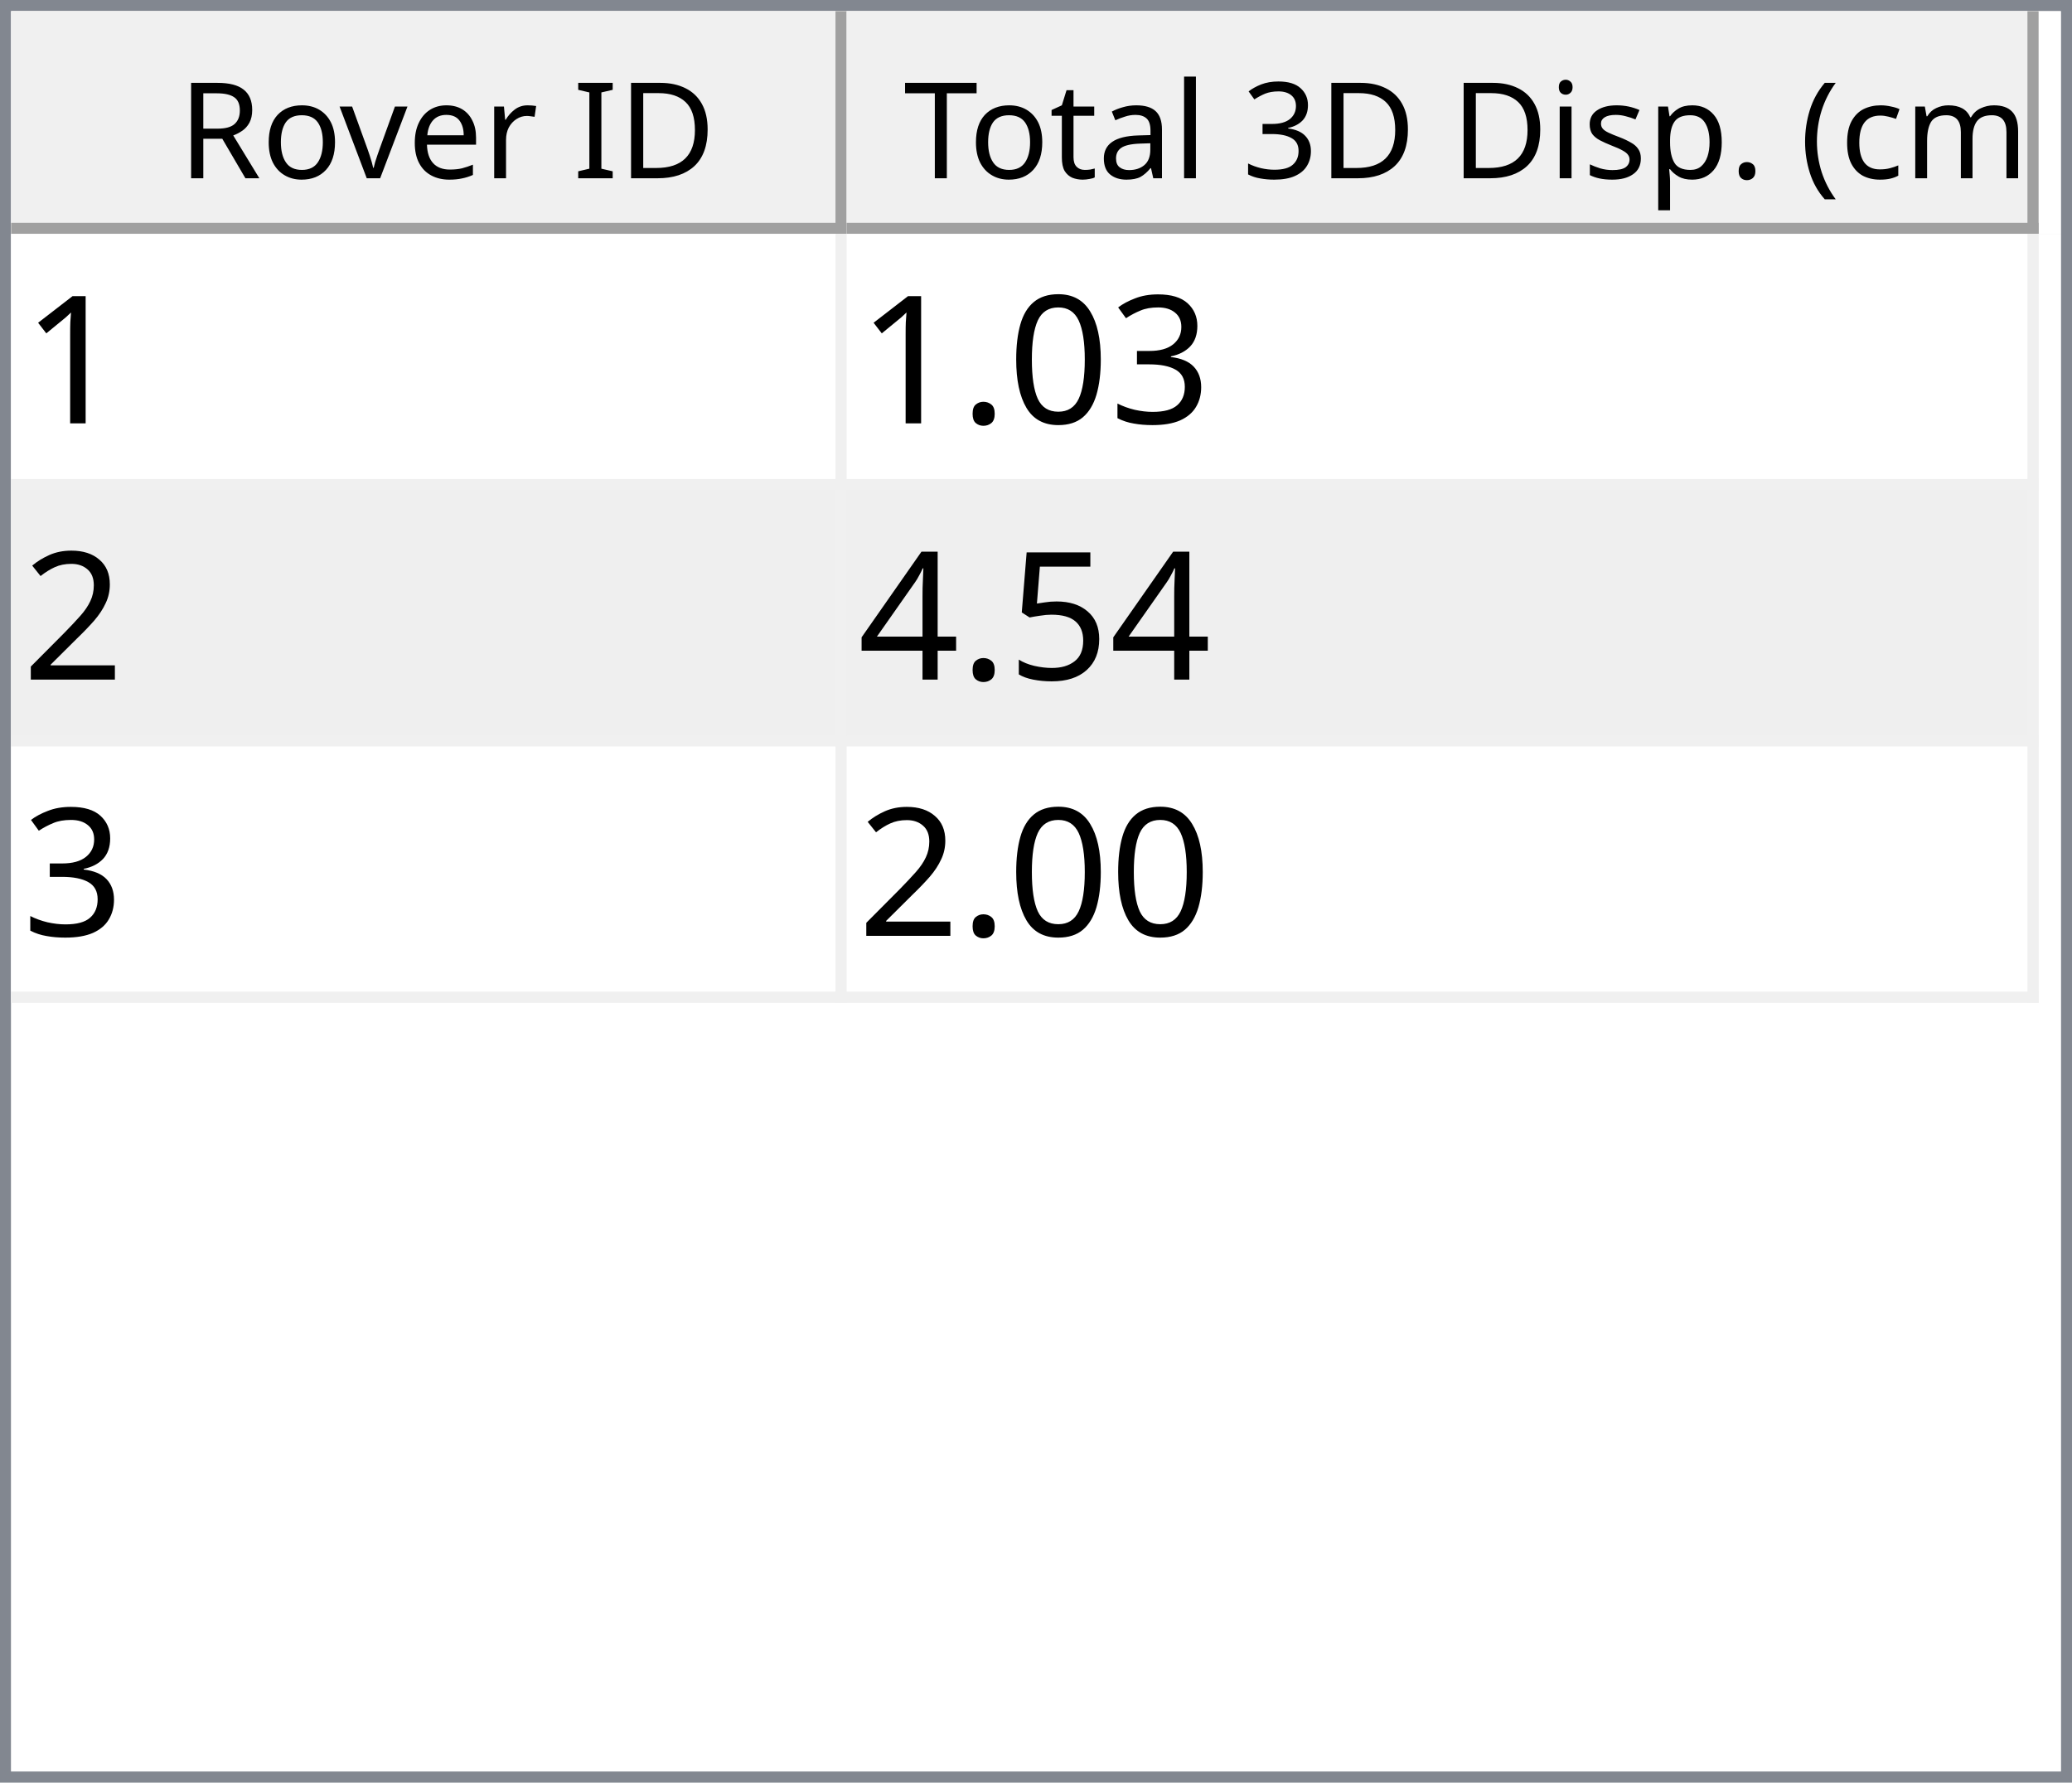
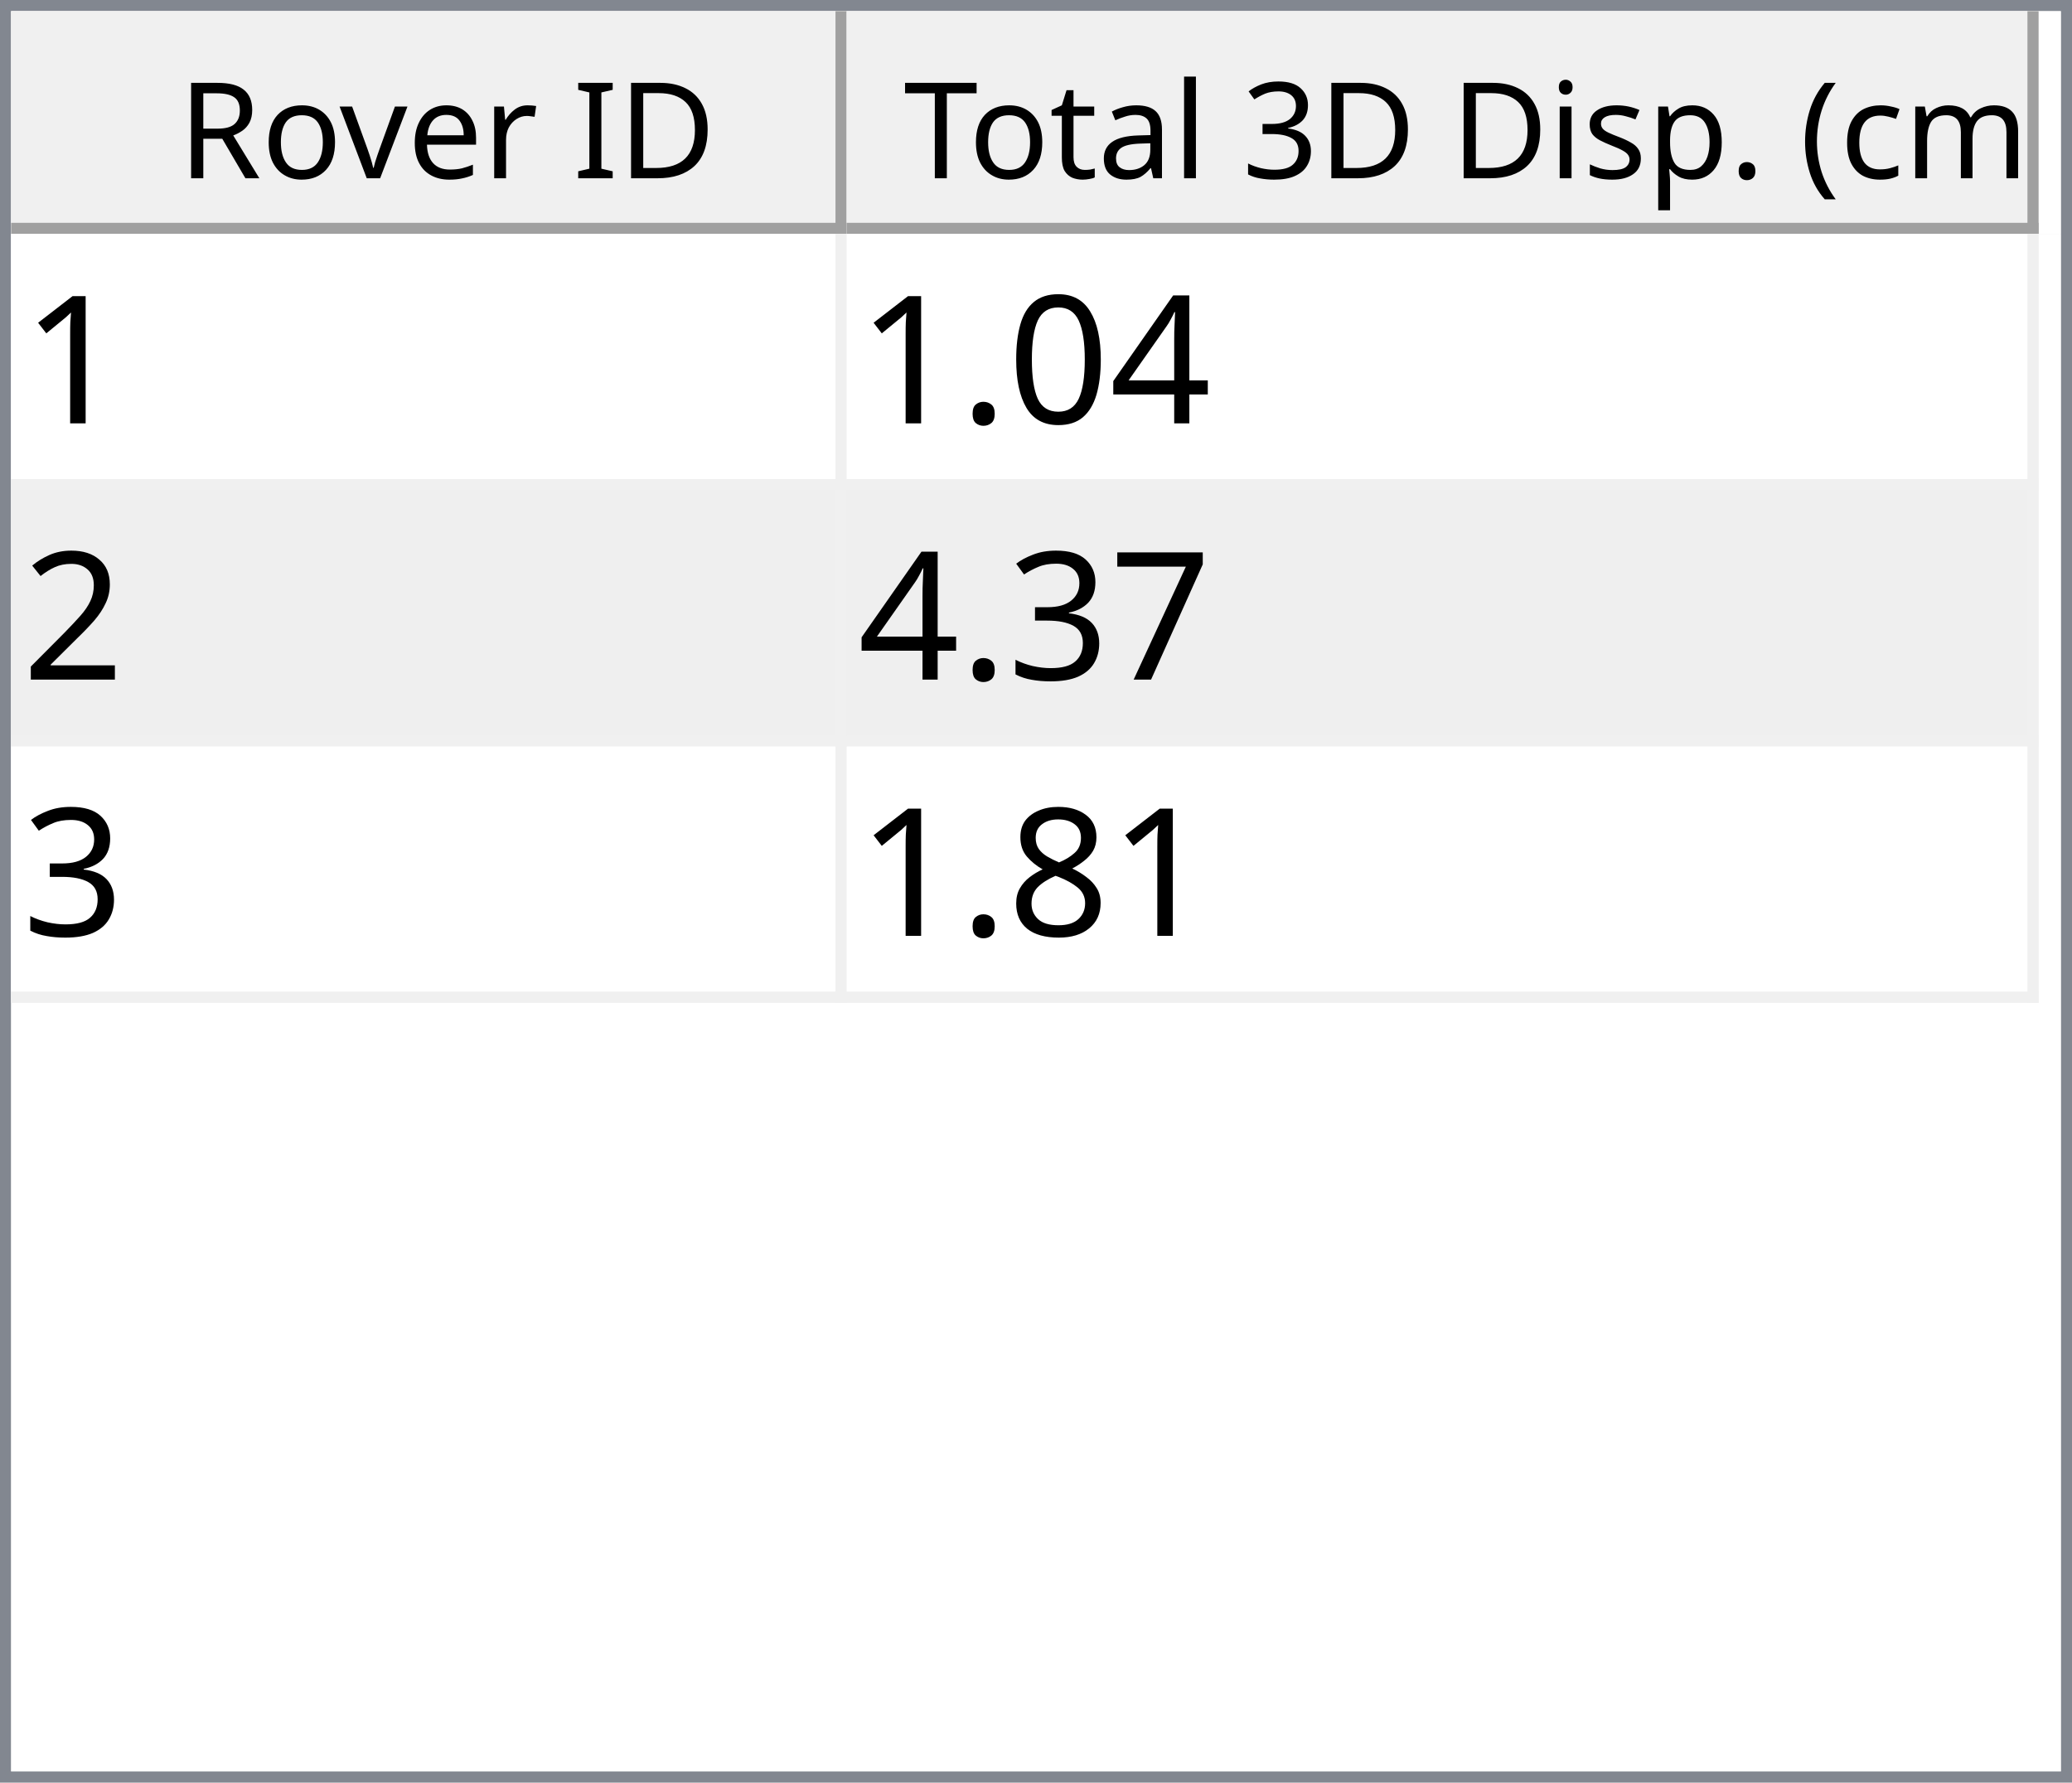
<svg xmlns="http://www.w3.org/2000/svg" style="fill-opacity:1; color-rendering:auto; color-interpolation:auto; text-rendering:auto; stroke:black; stroke-linecap:square; stroke-miterlimit:10; shape-rendering:auto; stroke-opacity:1; fill:black; stroke-dasharray:none; font-weight:normal; stroke-width:1; font-family:'Dialog'; font-style:normal; stroke-linejoin:miter; font-size:12px; stroke-dashoffset:0; image-rendering:auto;" width="186" height="160">
  <defs id="genericDefs" />
  <g>
    <defs id="defs1">
      <clipPath clipPathUnits="userSpaceOnUse" id="clipPath1">
        <path d="M0 0 L186 0 L186 160 L0 160 L0 0 Z" />
      </clipPath>
      <clipPath clipPathUnits="userSpaceOnUse" id="clipPath2">
        <path d="M0 0 L0 160 L186 160 L186 0 Z" />
      </clipPath>
      <clipPath clipPathUnits="userSpaceOnUse" id="clipPath3">
        <path d="M0 0 L0 20 L184 20 L184 0 Z" />
      </clipPath>
      <clipPath clipPathUnits="userSpaceOnUse" id="clipPath4">
        <path d="M0 0 L0 20 L75 20 L75 0 Z" />
      </clipPath>
      <clipPath clipPathUnits="userSpaceOnUse" id="clipPath5">
        <path d="M1 1 L1 19 L74 19 L74 1 Z" />
      </clipPath>
      <clipPath clipPathUnits="userSpaceOnUse" id="clipPath6">
        <path d="M0 0 L0 18 L73 18 L73 0 Z" />
      </clipPath>
      <clipPath clipPathUnits="userSpaceOnUse" id="clipPath7">
        <path d="M-0.5 -0.5 L-0.5 19.5 L74.5 19.5 L74.5 -0.5 Z" />
      </clipPath>
      <clipPath clipPathUnits="userSpaceOnUse" id="clipPath8">
        <path d="M0 0 L0 20 L107 20 L107 0 Z" />
      </clipPath>
      <clipPath clipPathUnits="userSpaceOnUse" id="clipPath9">
        <path d="M1 1 L1 19 L106 19 L106 1 Z" />
      </clipPath>
      <clipPath clipPathUnits="userSpaceOnUse" id="clipPath10">
        <path d="M0 0 L0 18 L105 18 L105 0 Z" />
      </clipPath>
      <clipPath clipPathUnits="userSpaceOnUse" id="clipPath11">
        <path d="M-0.5 -0.5 L-0.5 19.5 L106.5 19.5 L106.5 -0.5 Z" />
      </clipPath>
      <clipPath clipPathUnits="userSpaceOnUse" id="clipPath12">
        <path d="M0 0 L0 138 L184 138 L184 0 Z" />
      </clipPath>
      <clipPath clipPathUnits="userSpaceOnUse" id="clipPath13">
        <path d="M0 0 L0 69 L182 69 L182 0 Z" />
      </clipPath>
      <clipPath clipPathUnits="userSpaceOnUse" id="clipPath14">
        <path d="M-0.5 -0.5 L-0.5 68.5 L181.5 68.5 L181.5 -0.5 Z" />
      </clipPath>
      <clipPath clipPathUnits="userSpaceOnUse" id="clipPath15">
        <path d="M0 0 L0 22 L74 22 L74 0 Z" />
      </clipPath>
      <clipPath clipPathUnits="userSpaceOnUse" id="clipPath16">
        <path d="M0 0 L0 22 L106 22 L106 0 Z" />
      </clipPath>
      <font horiz-adv-x="64.551" id="font1">
        <font-face ascent="107.91" descent="25.098" units-per-em="100" style="font-style:normal; font-family:Segoe UI; font-weight:normal;" />
        <missing-glyph horiz-adv-x="64.551" d="M8.109 0 L8.109 68.266 L56.453 68.266 L56.453 0 L8.109 0 ZM15.328 7.234 L49.219 7.234 L49.219 61.031 L15.328 61.031 L15.328 7.234 Z" />
        <glyph unicode="D" horiz-adv-x="70.117" d="M9.188 0 L9.188 70.016 L28.516 70.016 Q65.531 70.016 65.531 35.891 Q65.531 19.672 55.25 9.836 Q44.969 0 27.734 0 L9.188 0 ZM17.391 62.594 L17.391 7.422 L27.828 7.422 Q41.609 7.422 49.273 14.797 Q56.938 22.172 56.938 35.688 Q56.938 62.594 28.328 62.594 L17.391 62.594 Z" />
        <glyph unicode="I" horiz-adv-x="26.611" d="M17.391 0 L9.188 0 L9.188 70.016 L17.391 70.016 L17.391 0 Z" />
        <glyph unicode=" " horiz-adv-x="27.393" d="" />
        <glyph unicode="r" horiz-adv-x="34.766" d="M34.188 41.891 Q32.078 43.5 28.125 43.5 Q23 43.5 19.555 38.672 Q16.109 33.844 16.109 25.484 L16.109 0 L8.109 0 L8.109 50 L16.109 50 L16.109 39.703 L16.312 39.703 Q18.016 44.969 21.531 47.922 Q25.047 50.875 29.391 50.875 Q32.516 50.875 34.188 50.203 L34.188 41.891 Z" />
        <glyph unicode="e" horiz-adv-x="52.295" d="M48.297 23 L12.984 23 Q13.188 14.656 17.484 10.109 Q21.781 5.562 29.297 5.562 Q37.75 5.562 44.828 11.141 L44.828 3.609 Q38.234 -1.172 27.391 -1.172 Q16.797 -1.172 10.742 5.641 Q4.688 12.453 4.688 24.812 Q4.688 36.469 11.305 43.82 Q17.922 51.172 27.734 51.172 Q37.547 51.172 42.922 44.828 Q48.297 38.484 48.297 27.203 L48.297 23 ZM40.094 29.781 Q40.047 36.719 36.75 40.578 Q33.453 44.438 27.594 44.438 Q21.922 44.438 17.969 40.383 Q14.016 36.328 13.094 29.781 L40.094 29.781 Z" />
        <glyph unicode="v" horiz-adv-x="47.9" d="M47.406 50 L27.484 0 L19.625 0 L0.688 50 L9.469 50 L22.172 13.672 Q23.578 9.672 23.922 6.688 L24.125 6.688 Q24.609 10.453 25.688 13.484 L38.969 50 L47.406 50 Z" />
        <glyph unicode="o" horiz-adv-x="58.594" d="M29 -1.172 Q17.922 -1.172 11.305 5.836 Q4.688 12.844 4.688 24.422 Q4.688 37.016 11.57 44.094 Q18.453 51.172 30.172 51.172 Q41.359 51.172 47.633 44.289 Q53.906 37.406 53.906 25.203 Q53.906 13.234 47.141 6.031 Q40.375 -1.172 29 -1.172 ZM29.594 44.438 Q21.875 44.438 17.383 39.188 Q12.891 33.938 12.891 24.703 Q12.891 15.828 17.43 10.695 Q21.969 5.562 29.594 5.562 Q37.359 5.562 41.531 10.594 Q45.703 15.625 45.703 24.906 Q45.703 34.281 41.531 39.359 Q37.359 44.438 29.594 44.438 Z" />
        <glyph unicode="R" horiz-adv-x="59.814" d="M59.375 0 L49.609 0 L37.891 19.625 Q36.281 22.359 34.766 24.289 Q33.25 26.219 31.664 27.438 Q30.078 28.656 28.25 29.219 Q26.422 29.781 24.125 29.781 L17.391 29.781 L17.391 0 L9.188 0 L9.188 70.016 L30.078 70.016 Q34.672 70.016 38.555 68.867 Q42.438 67.719 45.289 65.375 Q48.141 63.031 49.758 59.547 Q51.375 56.062 51.375 51.375 Q51.375 47.703 50.273 44.656 Q49.172 41.609 47.148 39.211 Q45.125 36.812 42.266 35.133 Q39.406 33.453 35.844 32.516 L35.844 32.328 Q37.594 31.547 38.891 30.547 Q40.188 29.547 41.359 28.18 Q42.531 26.812 43.68 25.078 Q44.828 23.344 46.234 21.047 L59.375 0 ZM17.391 62.594 L17.391 37.203 L28.516 37.203 Q31.594 37.203 34.203 38.133 Q36.812 39.062 38.719 40.797 Q40.625 42.531 41.703 45.047 Q42.781 47.562 42.781 50.688 Q42.781 56.297 39.141 59.445 Q35.5 62.594 28.609 62.594 L17.391 62.594 Z" />
        <glyph unicode=")" horiz-adv-x="30.176" d="M8.297 -15.922 L1.172 -15.922 Q16.406 2.344 16.406 26.812 Q16.406 51.469 1.078 70.016 L8.297 70.016 Q23.531 52.156 23.531 26.703 Q23.531 1.375 8.297 -15.922 Z" />
        <glyph unicode="m" horiz-adv-x="86.133" d="M79.109 0 L71.094 0 L71.094 28.719 Q71.094 37.016 68.531 40.727 Q65.969 44.438 59.906 44.438 Q54.781 44.438 51.195 39.75 Q47.609 35.062 47.609 28.516 L47.609 0 L39.594 0 L39.594 29.688 Q39.594 44.438 28.219 44.438 Q22.953 44.438 19.531 40.016 Q16.109 35.594 16.109 28.516 L16.109 0 L8.109 0 L8.109 50 L16.109 50 L16.109 42.094 L16.312 42.094 Q21.625 51.172 31.844 51.172 Q36.969 51.172 40.773 48.312 Q44.578 45.453 46 40.828 Q51.562 51.172 62.594 51.172 Q79.109 51.172 79.109 30.812 L79.109 0 Z" />
        <glyph unicode="c" horiz-adv-x="46.191" d="M42.188 2.297 Q36.422 -1.172 28.516 -1.172 Q17.828 -1.172 11.258 5.789 Q4.688 12.75 4.688 23.828 Q4.688 36.188 11.766 43.68 Q18.844 51.172 30.672 51.172 Q37.25 51.172 42.281 48.734 L42.281 40.531 Q36.719 44.438 30.375 44.438 Q22.703 44.438 17.797 38.945 Q12.891 33.453 12.891 24.516 Q12.891 15.719 17.508 10.641 Q22.125 5.562 29.891 5.562 Q36.422 5.562 42.188 9.906 L42.188 2.297 Z" />
        <glyph unicode="(" horiz-adv-x="30.176" d="M29.109 -15.922 L21.969 -15.922 Q6.844 1.375 6.844 26.703 Q6.844 52.156 21.969 70.016 L29.203 70.016 Q13.875 51.469 13.875 26.812 Q13.875 2.344 29.109 -15.922 Z" />
        <glyph unicode="." horiz-adv-x="21.68" d="M10.891 -1.078 Q8.641 -1.078 7.055 0.539 Q5.469 2.156 5.469 4.391 Q5.469 6.641 7.055 8.273 Q8.641 9.906 10.891 9.906 Q13.188 9.906 14.797 8.273 Q16.406 6.641 16.406 4.391 Q16.406 2.156 14.797 0.539 Q13.188 -1.078 10.891 -1.078 Z" />
        <glyph unicode="p" horiz-adv-x="58.789" d="M16.312 7.234 L16.109 7.234 L16.109 -23 L8.109 -23 L8.109 50 L16.109 50 L16.109 41.219 L16.312 41.219 Q22.219 51.172 33.594 51.172 Q43.266 51.172 48.688 44.461 Q54.109 37.75 54.109 26.469 Q54.109 13.922 48 6.375 Q41.891 -1.172 31.297 -1.172 Q21.578 -1.172 16.312 7.234 ZM16.109 27.391 L16.109 20.406 Q16.109 14.203 20.141 9.883 Q24.172 5.562 30.375 5.562 Q37.641 5.562 41.773 11.133 Q45.906 16.703 45.906 26.609 Q45.906 34.969 42.047 39.703 Q38.188 44.438 31.594 44.438 Q24.609 44.438 20.359 39.578 Q16.109 34.719 16.109 27.391 Z" />
        <glyph unicode="s" horiz-adv-x="42.432" d="M5.078 1.812 L5.078 10.406 Q11.625 5.562 19.484 5.562 Q30.031 5.562 30.031 12.594 Q30.031 14.594 29.125 15.992 Q28.219 17.391 26.68 18.461 Q25.141 19.531 23.07 20.383 Q21 21.234 18.609 22.172 Q15.281 23.484 12.766 24.828 Q10.25 26.172 8.57 27.859 Q6.891 29.547 6.031 31.695 Q5.172 33.844 5.172 36.719 Q5.172 40.234 6.789 42.945 Q8.406 45.656 11.086 47.484 Q13.766 49.312 17.211 50.242 Q20.656 51.172 24.312 51.172 Q30.812 51.172 35.938 48.922 L35.938 40.828 Q30.422 44.438 23.25 44.438 Q21 44.438 19.195 43.922 Q17.391 43.406 16.094 42.477 Q14.797 41.547 14.086 40.258 Q13.375 38.969 13.375 37.406 Q13.375 35.453 14.086 34.133 Q14.797 32.812 16.164 31.789 Q17.531 30.766 19.484 29.938 Q21.438 29.109 23.922 28.125 Q27.25 26.859 29.883 25.516 Q32.516 24.172 34.375 22.484 Q36.234 20.797 37.234 18.602 Q38.234 16.406 38.234 13.375 Q38.234 9.672 36.602 6.938 Q34.969 4.203 32.234 2.398 Q29.5 0.594 25.93 -0.289 Q22.359 -1.172 18.453 -1.172 Q10.75 -1.172 5.078 1.812 Z" />
        <glyph unicode="i" horiz-adv-x="24.219" d="M12.203 62.703 Q10.062 62.703 8.547 64.164 Q7.031 65.625 7.031 67.875 Q7.031 70.125 8.547 71.609 Q10.062 73.094 12.203 73.094 Q14.406 73.094 15.945 71.609 Q17.484 70.125 17.484 67.875 Q17.484 65.719 15.945 64.211 Q14.406 62.703 12.203 62.703 ZM16.109 0 L8.109 0 L8.109 50 L16.109 50 L16.109 0 Z" />
        <glyph unicode="3" horiz-adv-x="53.906" d="M46.531 19.828 Q46.531 15.094 44.75 11.211 Q42.969 7.328 39.719 4.57 Q36.469 1.812 31.93 0.297 Q27.391 -1.219 21.922 -1.219 Q11.922 -1.219 6 2.594 L6 11.188 Q13.094 5.609 22.219 5.609 Q25.875 5.609 28.828 6.539 Q31.781 7.469 33.906 9.227 Q36.031 10.984 37.18 13.477 Q38.328 15.969 38.328 19.094 Q38.328 32.812 18.797 32.812 L12.984 32.812 L12.984 39.594 L18.5 39.594 Q35.797 39.594 35.797 52.484 Q35.797 64.406 22.609 64.406 Q15.188 64.406 8.688 59.422 L8.688 67.188 Q15.375 71.188 24.609 71.188 Q29 71.188 32.57 69.969 Q36.141 68.75 38.68 66.555 Q41.219 64.359 42.609 61.281 Q44 58.203 44 54.5 Q44 40.672 30.031 36.719 L30.031 36.531 Q33.594 36.141 36.625 34.797 Q39.656 33.453 41.852 31.305 Q44.047 29.156 45.289 26.25 Q46.531 23.344 46.531 19.828 Z" />
        <glyph unicode="l" horiz-adv-x="24.219" d="M16.109 0 L8.109 0 L8.109 74.031 L16.109 74.031 L16.109 0 Z" />
        <glyph unicode="a" horiz-adv-x="50.879" d="M43.891 0 L35.891 0 L35.891 7.812 L35.688 7.812 Q30.469 -1.172 20.312 -1.172 Q12.844 -1.172 8.617 2.781 Q4.391 6.734 4.391 13.281 Q4.391 27.297 20.906 29.594 L35.891 31.688 Q35.891 44.438 25.594 44.438 Q16.547 44.438 9.281 38.281 L9.281 46.484 Q16.656 51.172 26.266 51.172 Q43.891 51.172 43.891 32.516 L43.891 0 ZM35.891 25.297 L23.828 23.641 Q18.266 22.859 15.43 20.875 Q12.594 18.891 12.594 13.875 Q12.594 10.203 15.211 7.883 Q17.828 5.562 22.172 5.562 Q28.125 5.562 32.008 9.742 Q35.891 13.922 35.891 20.312 L35.891 25.297 Z" />
        <glyph unicode="t" horiz-adv-x="33.887" d="M31.297 0.484 Q28.469 -1.078 23.828 -1.078 Q10.688 -1.078 10.688 13.578 L10.688 43.172 L2.094 43.172 L2.094 50 L10.688 50 L10.688 62.203 L18.703 64.797 L18.703 50 L31.297 50 L31.297 43.172 L18.703 43.172 L18.703 14.984 Q18.703 9.969 20.414 7.82 Q22.125 5.672 26.078 5.672 Q29.109 5.672 31.297 7.328 L31.297 0.484 Z" />
        <glyph unicode="T" horiz-adv-x="52.393" d="M50.594 62.594 L30.375 62.594 L30.375 0 L22.172 0 L22.172 62.594 L2 62.594 L2 70.016 L50.594 70.016 L50.594 62.594 Z" />
      </font>
      <font horiz-adv-x="75.0" id="font2">
        <font-face ascent="100.537" descent="21.973" units-per-em="100" style="font-style:normal; font-family:sans-serif; font-weight:normal;" />
        <missing-glyph horiz-adv-x="75.0" d="M12.5 0 L12.5 62.5 L62.5 62.5 L62.5 0 L12.5 0 ZM14.062 1.562 L60.938 1.562 L60.938 60.938 L14.062 60.938 L14.062 1.562 Z" />
        <glyph unicode="1" horiz-adv-x="55.615" d="M37.25 0 L28.469 0 L28.469 56 Q25.297 52.984 20.141 49.953 Q14.984 46.922 10.891 45.406 L10.891 53.906 Q18.266 57.375 23.781 62.305 Q29.297 67.234 31.594 71.875 L37.25 71.875 L37.25 0 Z" />
-         <glyph unicode="3" horiz-adv-x="55.615" d="M4.203 18.891 L12.984 20.062 Q14.5 12.594 18.141 9.297 Q21.781 6 27 6 Q33.203 6 37.477 10.297 Q41.75 14.594 41.75 20.953 Q41.75 27 37.797 30.93 Q33.844 34.859 27.734 34.859 Q25.25 34.859 21.531 33.891 L22.516 41.609 Q23.391 41.5 23.922 41.5 Q29.547 41.5 34.039 44.43 Q38.531 47.359 38.531 53.469 Q38.531 58.297 35.258 61.477 Q31.984 64.656 26.812 64.656 Q21.688 64.656 18.266 61.43 Q14.844 58.203 13.875 51.766 L5.078 53.328 Q6.688 62.156 12.398 67.016 Q18.109 71.875 26.609 71.875 Q32.469 71.875 37.398 69.359 Q42.328 66.844 44.945 62.5 Q47.562 58.156 47.562 53.266 Q47.562 48.641 45.07 44.828 Q42.578 41.016 37.703 38.766 Q44.047 37.312 47.562 32.695 Q51.078 28.078 51.078 21.141 Q51.078 11.766 44.242 5.25 Q37.406 -1.266 26.953 -1.266 Q17.531 -1.266 11.305 4.352 Q5.078 9.969 4.203 18.891 Z" />
+         <glyph unicode="4" horiz-adv-x="55.615" d="M32.328 0 L32.328 17.141 L1.266 17.141 L1.266 25.203 L33.938 71.578 L41.109 71.578 L41.109 25.203 L50.781 25.203 L50.781 17.141 L41.109 17.141 L41.109 0 L32.328 0 ZM32.328 25.203 L32.328 57.469 L9.906 25.203 L32.328 25.203 Z" />
        <glyph unicode="0" horiz-adv-x="55.615" d="M4.156 35.297 Q4.156 48 6.766 55.742 Q9.375 63.484 14.523 67.68 Q19.672 71.875 27.484 71.875 Q33.25 71.875 37.594 69.555 Q41.938 67.234 44.773 62.867 Q47.609 58.5 49.219 52.227 Q50.828 45.953 50.828 35.297 Q50.828 22.703 48.242 14.969 Q45.656 7.234 40.508 3.008 Q35.359 -1.219 27.484 -1.219 Q17.141 -1.219 11.234 6.203 Q4.156 15.141 4.156 35.297 ZM13.188 35.297 Q13.188 17.672 17.312 11.836 Q21.438 6 27.484 6 Q33.547 6 37.672 11.859 Q41.797 17.719 41.797 35.297 Q41.797 52.984 37.672 58.789 Q33.547 64.594 27.391 64.594 Q21.344 64.594 17.719 59.469 Q13.188 52.938 13.188 35.297 Z" />
        <glyph unicode="." horiz-adv-x="27.783" d="M9.078 0 L9.078 10.016 L19.094 10.016 L19.094 0 L9.078 0 Z" />
        <glyph unicode="2" horiz-adv-x="55.615" d="M50.344 8.453 L50.344 0 L3.031 0 Q2.938 3.172 4.047 6.109 Q5.859 10.938 9.836 15.625 Q13.812 20.312 21.344 26.469 Q33.016 36.031 37.117 41.625 Q41.219 47.219 41.219 52.203 Q41.219 57.422 37.477 61.008 Q33.734 64.594 27.734 64.594 Q21.391 64.594 17.578 60.789 Q13.766 56.984 13.719 50.25 L4.688 51.172 Q5.609 61.281 11.664 66.578 Q17.719 71.875 27.938 71.875 Q38.234 71.875 44.242 66.164 Q50.25 60.453 50.25 52 Q50.25 47.703 48.492 43.555 Q46.734 39.406 42.656 34.812 Q38.578 30.219 29.109 22.219 Q21.188 15.578 18.945 13.211 Q16.703 10.844 15.234 8.453 L50.344 8.453 Z" />
-         <glyph unicode="5" horiz-adv-x="55.615" d="M4.156 18.75 L13.375 19.531 Q14.406 12.797 18.141 9.398 Q21.875 6 27.156 6 Q33.5 6 37.891 10.789 Q42.281 15.578 42.281 23.484 Q42.281 31 38.062 35.352 Q33.844 39.703 27 39.703 Q22.75 39.703 19.336 37.773 Q15.922 35.844 13.969 32.766 L5.719 33.844 L12.641 70.609 L48.25 70.609 L48.25 62.203 L19.672 62.203 L15.828 42.969 Q22.266 47.469 29.344 47.469 Q38.719 47.469 45.164 40.969 Q51.609 34.469 51.609 24.266 Q51.609 14.547 45.953 7.469 Q39.062 -1.219 27.156 -1.219 Q17.391 -1.219 11.211 4.25 Q5.031 9.719 4.156 18.75 Z" />
-         <glyph unicode="4" horiz-adv-x="55.615" d="M32.328 0 L32.328 17.141 L1.266 17.141 L1.266 25.203 L33.938 71.578 L41.109 71.578 L41.109 25.203 L50.781 25.203 L50.781 17.141 L41.109 17.141 L41.109 0 L32.328 0 ZM32.328 25.203 L32.328 57.469 L9.906 25.203 L32.328 25.203 Z" />
+         <glyph unicode="7" horiz-adv-x="55.615" d="M4.734 62.203 L4.734 70.656 L51.078 70.656 L51.078 63.812 Q44.234 56.547 37.523 44.484 Q30.812 32.422 27.156 19.672 Q24.516 10.688 23.781 0 L14.75 0 Q14.891 8.453 18.062 20.414 Q21.234 32.375 27.172 43.484 Q33.109 54.594 39.797 62.203 L4.734 62.203 Z" />
+         <glyph unicode="3" horiz-adv-x="55.615" d="M4.203 18.891 L12.984 20.062 Q14.5 12.594 18.141 9.297 Q21.781 6 27 6 Q33.203 6 37.477 10.297 Q41.75 14.594 41.75 20.953 Q41.75 27 37.797 30.93 Q33.844 34.859 27.734 34.859 Q25.25 34.859 21.531 33.891 L22.516 41.609 Q23.391 41.5 23.922 41.5 Q29.547 41.5 34.039 44.43 Q38.531 47.359 38.531 53.469 Q38.531 58.297 35.258 61.477 Q31.984 64.656 26.812 64.656 Q21.688 64.656 18.266 61.43 Q14.844 58.203 13.875 51.766 L5.078 53.328 Q6.688 62.156 12.398 67.016 Q18.109 71.875 26.609 71.875 Q32.469 71.875 37.398 69.359 Q42.328 66.844 44.945 62.5 Q47.562 58.156 47.562 53.266 Q47.562 48.641 45.07 44.828 Q42.578 41.016 37.703 38.766 Q44.047 37.312 47.562 32.695 Q51.078 28.078 51.078 21.141 Q51.078 11.766 44.242 5.25 Q37.406 -1.266 26.953 -1.266 Q17.531 -1.266 11.305 4.352 Q5.078 9.969 4.203 18.891 Z" />
+         <glyph unicode="8" horiz-adv-x="55.615" d="M17.672 38.812 Q12.203 40.828 9.57 44.539 Q6.938 48.25 6.938 53.422 Q6.938 61.234 12.555 66.555 Q18.172 71.875 27.484 71.875 Q36.859 71.875 42.578 66.43 Q48.297 60.984 48.297 53.172 Q48.297 48.188 45.68 44.508 Q43.062 40.828 37.75 38.812 Q44.344 36.672 47.781 31.883 Q51.219 27.094 51.219 20.453 Q51.219 11.281 44.727 5.031 Q38.234 -1.219 27.641 -1.219 Q17.047 -1.219 10.547 5.055 Q4.047 11.328 4.047 20.703 Q4.047 27.688 7.594 32.398 Q11.141 37.109 17.672 38.812 ZM15.922 53.719 Q15.922 48.641 19.195 45.414 Q22.469 42.188 27.688 42.188 Q32.766 42.188 36.016 45.383 Q39.266 48.578 39.266 53.219 Q39.266 58.062 35.914 61.359 Q32.562 64.656 27.594 64.656 Q22.562 64.656 19.242 61.43 Q15.922 58.203 15.922 53.719 ZM13.094 20.656 Q13.094 16.891 14.875 13.375 Q16.656 9.859 20.172 7.93 Q23.688 6 27.734 6 Q34.031 6 38.133 10.055 Q42.234 14.109 42.234 20.359 Q42.234 26.703 38.016 30.859 Q33.797 35.016 27.438 35.016 Q21.234 35.016 17.164 30.914 Q13.094 26.812 13.094 20.656 Z" />
      </font>
    </defs>
    <g style="fill:white; stroke:white;">
      <rect x="0" y="0" width="186" style="clip-path:url(#clipPath1); stroke:none;" height="160" />
    </g>
    <g style="fill:white; text-rendering:optimizeSpeed; color-rendering:optimizeSpeed; image-rendering:optimizeSpeed; shape-rendering:crispEdges; stroke:white; color-interpolation:sRGB;">
      <rect x="0" width="186" height="160" y="0" style="stroke:none;" />
      <path style="stroke:none;" d="M0 160 L186 160 L186 0 L0 0 Z" />
    </g>
    <g style="fill:rgb(240,240,240); font-family:'Segoe UI'; stroke:rgb(240,240,240);">
      <rect x="0" y="0" width="186" style="clip-path:url(#clipPath2); stroke:none;" height="160" />
    </g>
    <g style="fill:rgb(130,135,144); font-family:'Segoe UI'; stroke:rgb(130,135,144);">
      <path d="M0 0 L186 0 L186 160 L0 160 L0 0 ZM1 1 L185 1 L185 159 L1 159 L1 1 Z" style="fill-rule:evenodd; clip-path:url(#clipPath2); stroke:none;" />
    </g>
    <g style="fill:white; font-family:'Segoe UI'; stroke:white;" transform="translate(1,1)">
      <rect x="0" y="0" width="184" style="clip-path:url(#clipPath3); stroke:none;" height="20" />
    </g>
    <g style="fill:rgb(240,240,240); font-family:'Segoe UI'; stroke:rgb(240,240,240);" transform="translate(1,1)">
      <rect x="0" y="0" width="75" style="clip-path:url(#clipPath4); stroke:none;" height="20" />
    </g>
    <g style="font-family:'Segoe UI';" transform="translate(2,2)">
      <text x="14" xml:space="preserve" y="14" style="clip-path:url(#clipPath6); stroke:none;">Rover ID</text>
    </g>
    <g style="fill:rgb(160,160,160); font-family:'Segoe UI'; stroke:rgb(160,160,160); stroke-linejoin:bevel;" transform="translate(1.5,1.5)">
      <line x1="74" x2="74" y1="0" style="fill:none; clip-path:url(#clipPath7);" y2="19" />
    </g>
    <g style="fill:rgb(160,160,160); font-family:'Segoe UI'; stroke:rgb(160,160,160); stroke-linejoin:bevel;" transform="matrix(1,0,0,1,1,1) translate(0.5,0.5)">
      <line x1="0" x2="74" y1="19" style="fill:none; clip-path:url(#clipPath7);" y2="19" />
    </g>
    <g style="fill:rgb(240,240,240); font-family:'Segoe UI'; stroke:rgb(240,240,240);" transform="translate(76,1)">
      <rect x="0" y="0" width="107" style="clip-path:url(#clipPath8); stroke:none;" height="20" />
    </g>
    <g style="font-family:'Segoe UI';" transform="translate(77,2)">
      <text x="1" xml:space="preserve" y="14" style="clip-path:url(#clipPath10); stroke:none;"> Total 3D Disp. (cm)</text>
    </g>
    <g style="fill:rgb(160,160,160); font-family:'Segoe UI'; stroke:rgb(160,160,160); stroke-linejoin:bevel;" transform="translate(76.5,1.5)">
      <line x1="106" x2="106" y1="0" style="fill:none; clip-path:url(#clipPath11);" y2="19" />
    </g>
    <g style="fill:rgb(160,160,160); font-family:'Segoe UI'; stroke:rgb(160,160,160); stroke-linejoin:bevel;" transform="matrix(1,0,0,1,76,1) translate(0.5,0.5)">
      <line x1="0" x2="106" y1="19" style="fill:none; clip-path:url(#clipPath11);" y2="19" />
    </g>
    <g style="fill:white; font-family:'Segoe UI'; stroke:white;" transform="translate(1,21)">
      <rect x="0" y="0" width="184" style="clip-path:url(#clipPath12); stroke:none;" height="138" />
    </g>
    <g style="fill:rgb(240,240,240); font-size:16px; font-family:sans-serif; stroke:rgb(240,240,240);" transform="translate(1,21)">
      <rect x="0" y="0" width="182" style="clip-path:url(#clipPath13); stroke:none;" height="69" />
      <line transform="translate(0.5,0.5)" x1="0" x2="181" y1="22" style="clip-path:url(#clipPath14); fill:none; stroke-linejoin:bevel;" y2="22" />
    </g>
    <g transform="matrix(1,0,0,1,1,21) translate(0.5,0.5)" style="fill:rgb(240,240,240); font-size:16px; font-family:sans-serif; stroke:rgb(240,240,240); stroke-linejoin:bevel;">
      <line x1="0" x2="181" y1="45" style="fill:none; clip-path:url(#clipPath14);" y2="45" />
    </g>
    <g transform="matrix(1,0,0,1,1,21) translate(0.5,0.5)" style="fill:rgb(240,240,240); font-size:16px; font-family:sans-serif; stroke:rgb(240,240,240); stroke-linejoin:bevel;">
      <line x1="0" x2="181" y1="68" style="fill:none; clip-path:url(#clipPath14);" y2="68" />
    </g>
    <g transform="matrix(1,0,0,1,1,21) translate(0.5,0.5)" style="fill:rgb(240,240,240); font-size:16px; font-family:sans-serif; stroke:rgb(240,240,240); stroke-linejoin:bevel;">
      <line x1="74" x2="74" y1="0" style="fill:none; clip-path:url(#clipPath14);" y2="68" />
    </g>
    <g transform="matrix(1,0,0,1,1,21) translate(0.5,0.5)" style="fill:rgb(240,240,240); font-size:16px; font-family:sans-serif; stroke:rgb(240,240,240); stroke-linejoin:bevel;">
      <line x1="181" x2="181" y1="0" style="fill:none; clip-path:url(#clipPath14);" y2="68" />
    </g>
    <g style="fill:white; font-size:16px; font-family:sans-serif; stroke:white;" transform="matrix(1,0,0,1,1,21)">
      <rect x="0" y="0" width="74" style="clip-path:url(#clipPath15); stroke:none;" height="22" />
      <text x="1" y="17" style="fill:black; clip-path:url(#clipPath15); stroke:none;" xml:space="preserve">1</text>
    </g>
    <g style="fill:white; font-size:16px; font-family:sans-serif; stroke:white;" transform="matrix(1,0,0,1,1,21) translate(75,0)">
      <rect x="0" y="0" width="106" style="clip-path:url(#clipPath16); stroke:none;" height="22" />
-       <text x="1" y="17" style="fill:black; clip-path:url(#clipPath16); stroke:none;" xml:space="preserve">1.03</text>
+       <text x="1" y="17" style="fill:black; clip-path:url(#clipPath16); stroke:none;" xml:space="preserve">1.04</text>
    </g>
    <g style="fill:rgb(239,239,239); font-size:16px; font-family:sans-serif; stroke:rgb(239,239,239);" transform="matrix(1,0,0,1,1,21) translate(0,23)">
      <rect x="0" y="0" width="74" style="clip-path:url(#clipPath15); stroke:none;" height="22" />
      <text x="1" y="17" style="fill:black; clip-path:url(#clipPath15); stroke:none;" xml:space="preserve">2</text>
    </g>
    <g style="fill:rgb(239,239,239); font-size:16px; font-family:sans-serif; stroke:rgb(239,239,239);" transform="matrix(1,0,0,1,1,21) translate(75,23)">
      <rect x="0" y="0" width="106" style="clip-path:url(#clipPath16); stroke:none;" height="22" />
-       <text x="1" y="17" style="fill:black; clip-path:url(#clipPath16); stroke:none;" xml:space="preserve">4.54</text>
+       <text x="1" y="17" style="fill:black; clip-path:url(#clipPath16); stroke:none;" xml:space="preserve">4.37</text>
    </g>
    <g style="fill:white; font-size:16px; font-family:sans-serif; stroke:white;" transform="matrix(1,0,0,1,1,21) translate(0,46)">
      <rect x="0" y="0" width="74" style="clip-path:url(#clipPath15); stroke:none;" height="22" />
      <text x="1" y="17" style="fill:black; clip-path:url(#clipPath15); stroke:none;" xml:space="preserve">3</text>
    </g>
    <g style="fill:white; font-size:16px; font-family:sans-serif; stroke:white;" transform="matrix(1,0,0,1,1,21) translate(75,46)">
      <rect x="0" y="0" width="106" style="clip-path:url(#clipPath16); stroke:none;" height="22" />
-       <text x="1" y="17" style="fill:black; clip-path:url(#clipPath16); stroke:none;" xml:space="preserve">2.00</text>
+       <text x="1" y="17" style="fill:black; clip-path:url(#clipPath16); stroke:none;" xml:space="preserve">1.81</text>
    </g>
  </g>
</svg>
